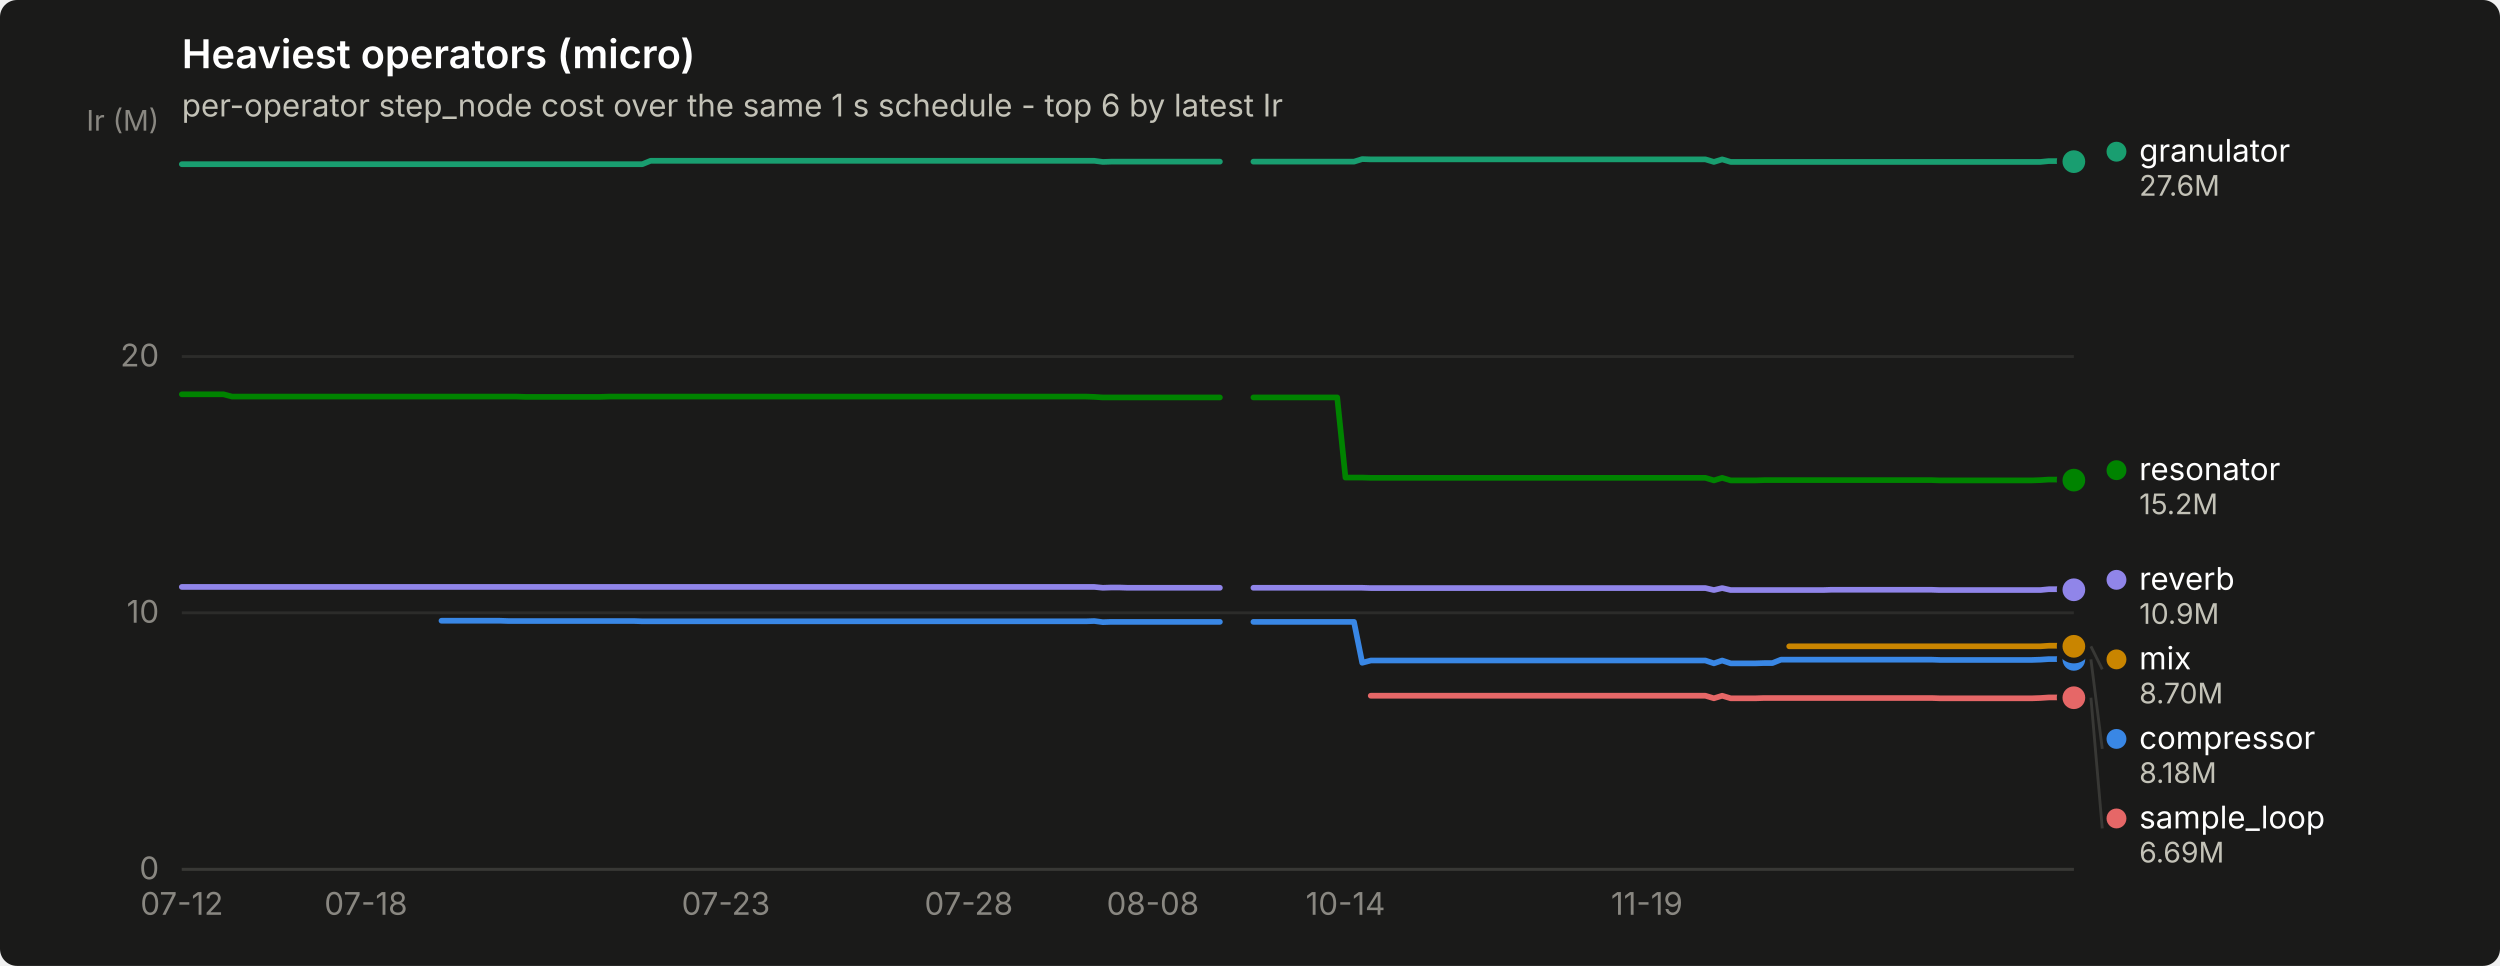
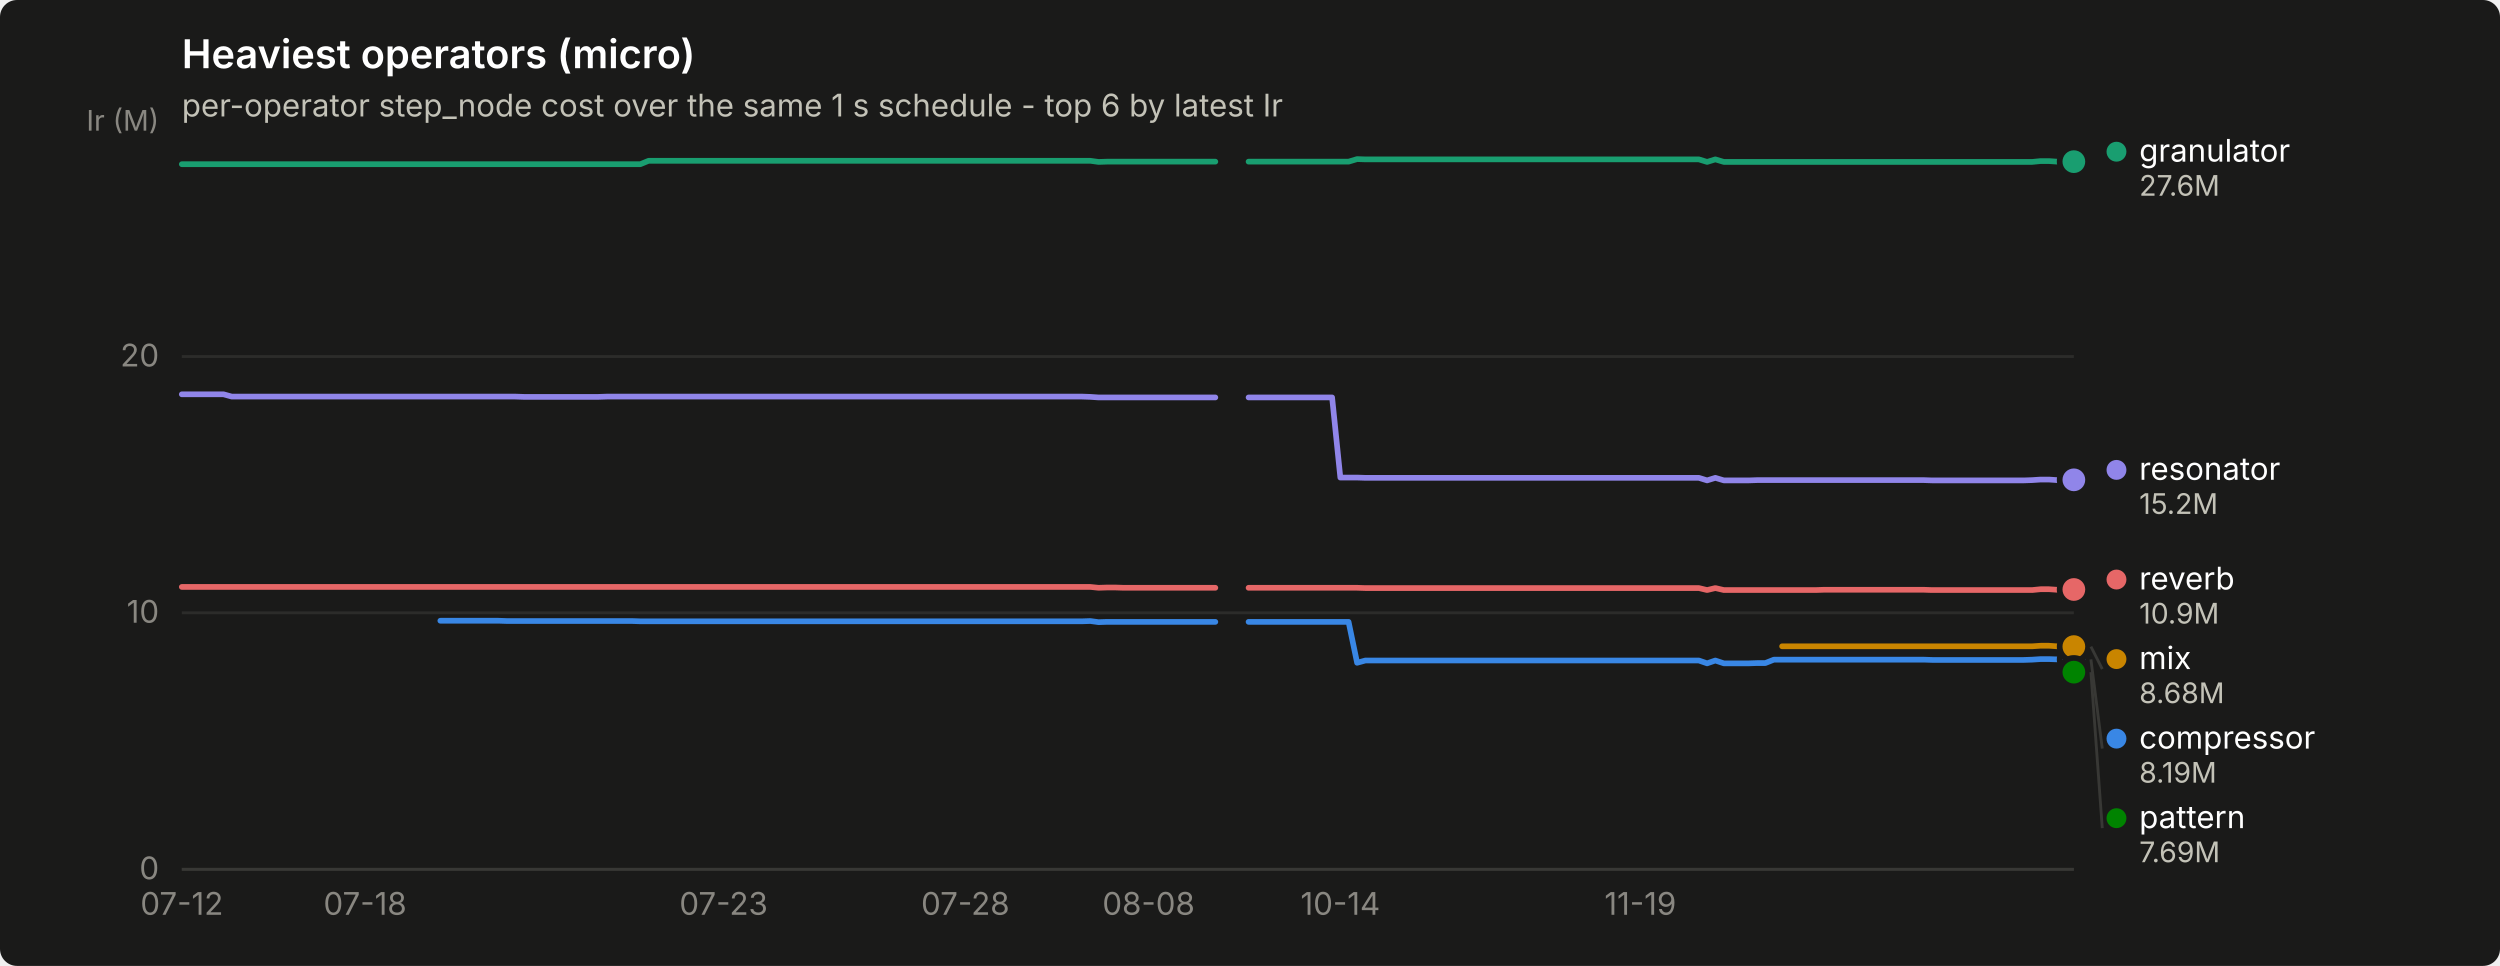
<svg xmlns="http://www.w3.org/2000/svg" width="880" height="340" viewBox="0 0 880 340" role="img" aria-label="Heaviest operators (micro)">
  <rect width="880" height="340" rx="6" fill="#1a1a19" />
  <text x="64" y="24" font-family="system-ui, -apple-system, &quot;Segoe UI&quot;, sans-serif" font-size="14" font-weight="600" fill="#ffffff">Heaviest operators (micro)</text>
  <text x="64" y="41" font-family="system-ui, -apple-system, &quot;Segoe UI&quot;, sans-serif" font-size="11" fill="#c3c2b7">per-operator step_node cost over the same 1 s schedule - top 6 by latest Ir</text>
  <line x1="64" y1="306.0" x2="730" y2="306.0" stroke="#2c2c2a" stroke-width="1" />
  <text x="56" y="309.5" text-anchor="end" font-family="system-ui, -apple-system, &quot;Segoe UI&quot;, sans-serif" font-size="11" style="font-variant-numeric: tabular-nums" fill="#898781">0</text>
  <line x1="64" y1="215.7" x2="730" y2="215.7" stroke="#2c2c2a" stroke-width="1" />
  <text x="56" y="219.2" text-anchor="end" font-family="system-ui, -apple-system, &quot;Segoe UI&quot;, sans-serif" font-size="11" style="font-variant-numeric: tabular-nums" fill="#898781">10</text>
  <line x1="64" y1="125.5" x2="730" y2="125.5" stroke="#2c2c2a" stroke-width="1" />
  <text x="56" y="129.0" text-anchor="end" font-family="system-ui, -apple-system, &quot;Segoe UI&quot;, sans-serif" font-size="11" style="font-variant-numeric: tabular-nums" fill="#898781">20</text>
  <text x="56" y="46" text-anchor="end" font-family="system-ui, -apple-system, &quot;Segoe UI&quot;, sans-serif" font-size="10" fill="#898781">Ir (M)</text>
  <line x1="64" y1="306" x2="730" y2="306" stroke="#383835" stroke-width="1" />
  <text x="64.0" y="322" text-anchor="middle" font-family="system-ui, -apple-system, &quot;Segoe UI&quot;, sans-serif" font-size="11" style="font-variant-numeric: tabular-nums" fill="#898781">07-12</text>
-   <text x="128.8" y="322" text-anchor="middle" font-family="system-ui, -apple-system, &quot;Segoe UI&quot;, sans-serif" font-size="11" style="font-variant-numeric: tabular-nums" fill="#898781">07-18</text>
-   <text x="255.5" y="322" text-anchor="middle" font-family="system-ui, -apple-system, &quot;Segoe UI&quot;, sans-serif" font-size="11" style="font-variant-numeric: tabular-nums" fill="#898781">07-23</text>
-   <text x="341.0" y="322" text-anchor="middle" font-family="system-ui, -apple-system, &quot;Segoe UI&quot;, sans-serif" font-size="11" style="font-variant-numeric: tabular-nums" fill="#898781">07-28</text>
-   <text x="405.8" y="322" text-anchor="middle" font-family="system-ui, -apple-system, &quot;Segoe UI&quot;, sans-serif" font-size="11" style="font-variant-numeric: tabular-nums" fill="#898781">08-08</text>
-   <text x="473.6" y="322" text-anchor="middle" font-family="system-ui, -apple-system, &quot;Segoe UI&quot;, sans-serif" font-size="11" style="font-variant-numeric: tabular-nums" fill="#898781">10-14</text>
-   <text x="579.7" y="322" text-anchor="middle" font-family="system-ui, -apple-system, &quot;Segoe UI&quot;, sans-serif" font-size="11" style="font-variant-numeric: tabular-nums" fill="#898781">11-19</text>
-   <path d="M155.4,218.5 L158.3,218.5 L161.2,218.5 L164.2,218.5 L167.1,218.5 L170.1,218.5 L173.0,218.5 L176.0,218.5 L178.9,218.6 L181.9,218.6 L184.8,218.6 L187.8,218.6 L190.7,218.6 L193.7,218.6 L196.6,218.6 L199.6,218.6 L202.5,218.6 L205.5,218.6 L208.4,218.6 L211.3,218.6 L214.3,218.6 L217.2,218.6 L220.2,218.6 L223.1,218.6 L226.1,218.7 L229.0,218.7 L232.0,218.7 L234.9,218.7 L237.9,218.7 L240.8,218.7 L243.8,218.7 L246.7,218.7 L249.7,218.7 L252.6,218.7 L255.5,218.7 L258.5,218.7 L261.4,218.7 L264.4,218.7 L267.3,218.7 L270.3,218.7 L273.2,218.7 L276.2,218.7 L279.1,218.7 L282.1,218.7 L285.0,218.7 L288.0,218.7 L290.9,218.7 L293.9,218.7 L296.8,218.7 L299.8,218.7 L302.7,218.7 L305.6,218.7 L308.6,218.7 L311.5,218.7 L314.5,218.7 L317.4,218.7 L320.4,218.7 L323.3,218.7 L326.3,218.7 L329.2,218.7 L332.2,218.7 L335.1,218.7 L338.1,218.7 L341.0,218.7 L344.0,218.7 L346.9,218.7 L349.8,218.7 L352.8,218.7 L355.7,218.7 L358.7,218.7 L361.6,218.7 L364.6,218.7 L367.5,218.7 L370.5,218.7 L373.4,218.7 L376.4,218.7 L379.3,218.7 L382.3,218.7 L385.2,218.6 L388.2,219.0 L391.1,218.9 L394.1,218.9 L397.0,218.9 L399.9,218.9 L402.9,218.9 L405.8,218.9 L408.8,218.9 L411.7,218.9 L414.7,218.9 L417.6,218.9 L420.6,218.9 L423.5,218.9 L426.5,218.9 L429.4,218.9" fill="none" stroke="#3987e5" stroke-width="2" stroke-linejoin="round" stroke-linecap="round" />
-   <path d="M441.2,218.9 L444.2,218.9 L447.1,218.9 L450.0,218.9 L453.0,218.9 L455.9,218.9 L458.9,218.9 L461.8,218.9 L464.8,218.9 L467.7,218.9 L470.7,218.9 L473.6,218.9 L476.6,218.9 L479.5,233.3 L482.5,232.5 L485.4,232.5 L488.4,232.5 L491.3,232.5 L494.2,232.5 L497.2,232.5 L500.1,232.5 L503.1,232.5 L506.0,232.5 L509.0,232.5 L511.9,232.5 L514.9,232.5 L517.8,232.5 L520.8,232.5 L523.7,232.5 L526.7,232.5 L529.6,232.5 L532.6,232.5 L535.5,232.5 L538.5,232.5 L541.4,232.5 L544.3,232.5 L547.3,232.5 L550.2,232.5 L553.2,232.5 L556.1,232.5 L559.1,232.5 L562.0,232.5 L565.0,232.5 L567.9,232.5 L570.9,232.5 L573.8,232.5 L576.8,232.5 L579.7,232.5 L582.7,232.5 L585.6,232.5 L588.5,232.5 L591.5,232.5 L594.4,232.5 L597.4,232.5 L600.3,232.5 L603.3,233.5 L606.2,232.5 L609.2,233.5 L612.1,233.5 L615.1,233.5 L618.0,233.5 L621.0,233.4 L623.9,233.4 L626.9,232.2 L629.8,232.2 L632.8,232.2 L635.7,232.2 L638.6,232.2 L641.6,232.2 L644.5,232.2 L647.5,232.2 L650.4,232.2 L653.4,232.2 L656.3,232.2 L659.3,232.2 L662.2,232.2 L665.2,232.2 L668.1,232.2 L671.1,232.2 L674.0,232.2 L677.0,232.2 L679.9,232.2 L682.8,232.3 L685.8,232.3 L688.7,232.3 L691.7,232.3 L694.6,232.3 L697.6,232.3 L700.5,232.3 L703.5,232.3 L706.4,232.3 L709.4,232.3 L712.3,232.3 L715.3,232.3 L718.2,232.2 L721.2,232.0 L724.1,232.0 L727.1,232.1 L730.0,232.1" fill="none" stroke="#3987e5" stroke-width="2" stroke-linejoin="round" stroke-linecap="round" />
+   <text x="128.5" y="322" text-anchor="middle" font-family="system-ui, -apple-system, &quot;Segoe UI&quot;, sans-serif" font-size="11" style="font-variant-numeric: tabular-nums" fill="#898781">07-18</text>
+   <text x="254.7" y="322" text-anchor="middle" font-family="system-ui, -apple-system, &quot;Segoe UI&quot;, sans-serif" font-size="11" style="font-variant-numeric: tabular-nums" fill="#898781">07-23</text>
+   <text x="339.8" y="322" text-anchor="middle" font-family="system-ui, -apple-system, &quot;Segoe UI&quot;, sans-serif" font-size="11" style="font-variant-numeric: tabular-nums" fill="#898781">07-28</text>
+   <text x="404.3" y="322" text-anchor="middle" font-family="system-ui, -apple-system, &quot;Segoe UI&quot;, sans-serif" font-size="11" style="font-variant-numeric: tabular-nums" fill="#898781">08-08</text>
+   <text x="471.8" y="322" text-anchor="middle" font-family="system-ui, -apple-system, &quot;Segoe UI&quot;, sans-serif" font-size="11" style="font-variant-numeric: tabular-nums" fill="#898781">10-14</text>
+   <text x="577.4" y="322" text-anchor="middle" font-family="system-ui, -apple-system, &quot;Segoe UI&quot;, sans-serif" font-size="11" style="font-variant-numeric: tabular-nums" fill="#898781">11-19</text>
+   <path d="M155.0,218.5 L157.9,218.5 L160.8,218.5 L163.8,218.5 L166.7,218.5 L169.6,218.5 L172.6,218.5 L175.5,218.5 L178.4,218.6 L181.4,218.6 L184.3,218.6 L187.2,218.6 L190.2,218.6 L193.1,218.6 L196.0,218.6 L199.0,218.6 L201.9,218.6 L204.8,218.6 L207.8,218.6 L210.7,218.6 L213.6,218.6 L216.6,218.6 L219.5,218.6 L222.4,218.6 L225.4,218.7 L228.3,218.7 L231.2,218.7 L234.2,218.7 L237.1,218.7 L240.0,218.7 L243.0,218.7 L245.9,218.7 L248.8,218.7 L251.8,218.7 L254.7,218.7 L257.6,218.7 L260.6,218.7 L263.5,218.7 L266.4,218.7 L269.4,218.7 L272.3,218.7 L275.2,218.7 L278.2,218.7 L281.1,218.7 L284.0,218.7 L287.0,218.7 L289.9,218.7 L292.8,218.7 L295.8,218.7 L298.7,218.7 L301.6,218.7 L304.6,218.7 L307.5,218.7 L310.4,218.7 L313.4,218.7 L316.3,218.7 L319.3,218.7 L322.2,218.7 L325.1,218.7 L328.1,218.7 L331.0,218.7 L333.9,218.7 L336.9,218.7 L339.8,218.7 L342.7,218.7 L345.7,218.7 L348.6,218.7 L351.5,218.7 L354.5,218.7 L357.4,218.7 L360.3,218.7 L363.3,218.7 L366.2,218.7 L369.1,218.7 L372.1,218.7 L375.0,218.7 L377.9,218.7 L380.9,218.7 L383.8,218.6 L386.7,219.0 L389.7,218.9 L392.6,218.9 L395.5,218.9 L398.5,218.9 L401.4,218.9 L404.3,218.9 L407.3,218.9 L410.2,218.9 L413.1,218.9 L416.1,218.9 L419.0,218.9 L421.9,218.9 L424.9,218.9 L427.8,218.9" fill="none" stroke="#3987e5" stroke-width="2" stroke-linejoin="round" stroke-linecap="round" />
+   <path d="M439.5,218.9 L442.5,218.9 L445.4,218.9 L448.3,218.9 L451.3,218.9 L454.2,218.9 L457.1,218.9 L460.1,218.9 L463.0,218.9 L465.9,218.9 L468.9,218.9 L471.8,218.9 L474.7,218.9 L477.7,233.3 L480.6,232.5 L483.6,232.5 L486.5,232.5 L489.4,232.5 L492.4,232.5 L495.3,232.5 L498.2,232.5 L501.2,232.5 L504.1,232.5 L507.0,232.5 L510.0,232.5 L512.9,232.5 L515.8,232.5 L518.8,232.5 L521.7,232.5 L524.6,232.5 L527.6,232.5 L530.5,232.5 L533.4,232.5 L536.4,232.5 L539.3,232.5 L542.2,232.5 L545.2,232.5 L548.1,232.5 L551.0,232.5 L554.0,232.5 L556.9,232.5 L559.8,232.5 L562.8,232.5 L565.7,232.5 L568.6,232.5 L571.6,232.5 L574.5,232.5 L577.4,232.5 L580.4,232.5 L583.3,232.5 L586.2,232.5 L589.2,232.5 L592.1,232.5 L595.0,232.5 L598.0,232.5 L600.9,233.5 L603.8,232.5 L606.8,233.5 L609.7,233.5 L612.6,233.5 L615.6,233.5 L618.5,233.4 L621.4,233.4 L624.4,232.2 L627.3,232.2 L630.2,232.2 L633.2,232.2 L636.1,232.2 L639.0,232.2 L642.0,232.2 L644.9,232.2 L647.9,232.2 L650.8,232.2 L653.7,232.2 L656.7,232.2 L659.6,232.2 L662.5,232.2 L665.5,232.2 L668.4,232.2 L671.3,232.2 L674.3,232.2 L677.2,232.2 L680.1,232.3 L683.1,232.3 L686.0,232.3 L688.9,232.3 L691.9,232.3 L694.8,232.3 L697.7,232.3 L700.7,232.3 L703.6,232.3 L706.5,232.3 L709.5,232.3 L712.4,232.3 L715.3,232.2 L718.3,232.0 L721.2,232.0 L724.1,232.1 L727.1,232.1 L730.0,232.1" fill="none" stroke="#3987e5" stroke-width="2" stroke-linejoin="round" stroke-linecap="round" />
  <circle cx="730.0" cy="232.1" r="6" fill="#1a1a19" />
  <circle cx="730.0" cy="232.1" r="4" fill="#3987e5" />
-   <path d="M64.0,57.8 L66.9,57.8 L69.9,57.8 L72.8,57.8 L75.8,57.8 L78.7,57.8 L81.7,57.8 L84.6,57.8 L87.6,57.8 L90.5,57.8 L93.5,57.8 L96.4,57.8 L99.4,57.8 L102.3,57.8 L105.3,57.8 L108.2,57.8 L111.2,57.8 L114.1,57.8 L117.0,57.8 L120.0,57.8 L122.9,57.8 L125.9,57.8 L128.8,57.8 L131.8,57.8 L134.7,57.8 L137.7,57.8 L140.6,57.8 L143.6,57.8 L146.5,57.8 L149.5,57.8 L152.4,57.8 L155.4,57.8 L158.3,57.8 L161.2,57.8 L164.2,57.8 L167.1,57.8 L170.1,57.8 L173.0,57.8 L176.0,57.8 L178.9,57.8 L181.9,57.8 L184.8,57.8 L187.8,57.8 L190.7,57.8 L193.7,57.8 L196.6,57.8 L199.6,57.8 L202.5,57.8 L205.5,57.8 L208.4,57.8 L211.3,57.8 L214.3,57.8 L217.2,57.8 L220.2,57.8 L223.1,57.8 L226.1,57.8 L229.0,56.6 L232.0,56.6 L234.9,56.6 L237.9,56.6 L240.8,56.6 L243.8,56.6 L246.7,56.6 L249.7,56.6 L252.6,56.6 L255.5,56.6 L258.5,56.6 L261.4,56.6 L264.4,56.6 L267.3,56.6 L270.3,56.6 L273.2,56.6 L276.2,56.6 L279.1,56.6 L282.1,56.6 L285.0,56.6 L288.0,56.6 L290.9,56.6 L293.9,56.6 L296.8,56.6 L299.8,56.6 L302.7,56.6 L305.6,56.6 L308.6,56.6 L311.5,56.6 L314.5,56.6 L317.4,56.6 L320.4,56.6 L323.3,56.6 L326.3,56.6 L329.2,56.6 L332.2,56.6 L335.1,56.6 L338.1,56.6 L341.0,56.6 L344.0,56.6 L346.9,56.6 L349.8,56.6 L352.8,56.6 L355.7,56.6 L358.7,56.6 L361.6,56.6 L364.6,56.6 L367.5,56.6 L370.5,56.6 L373.4,56.6 L376.4,56.6 L379.3,56.6 L382.3,56.6 L385.2,56.6 L388.2,57.0 L391.1,56.9 L394.1,56.9 L397.0,56.9 L399.9,56.9 L402.9,56.9 L405.8,56.9 L408.8,56.9 L411.7,56.9 L414.7,56.9 L417.6,56.9 L420.6,56.9 L423.5,56.9 L426.5,56.9 L429.4,56.9" fill="none" stroke="#199e70" stroke-width="2" stroke-linejoin="round" stroke-linecap="round" />
-   <path d="M441.2,56.9 L444.2,56.9 L447.1,56.9 L450.0,56.9 L453.0,56.9 L455.9,56.9 L458.9,56.9 L461.8,56.9 L464.8,56.9 L467.7,56.9 L470.7,56.9 L473.6,56.9 L476.6,56.9 L479.5,56.0 L482.5,56.1 L485.4,56.1 L488.4,56.1 L491.3,56.1 L494.2,56.1 L497.2,56.1 L500.1,56.1 L503.1,56.1 L506.0,56.1 L509.0,56.1 L511.9,56.1 L514.9,56.1 L517.8,56.1 L520.8,56.1 L523.7,56.1 L526.7,56.1 L529.6,56.1 L532.6,56.1 L535.5,56.1 L538.5,56.1 L541.4,56.1 L544.3,56.1 L547.3,56.1 L550.2,56.1 L553.2,56.1 L556.1,56.1 L559.1,56.1 L562.0,56.1 L565.0,56.1 L567.9,56.1 L570.9,56.1 L573.8,56.1 L576.8,56.1 L579.7,56.1 L582.7,56.1 L585.6,56.1 L588.5,56.1 L591.5,56.1 L594.4,56.1 L597.4,56.1 L600.3,56.1 L603.3,57.0 L606.2,56.1 L609.2,57.0 L612.1,57.0 L615.1,57.0 L618.0,57.0 L621.0,57.0 L623.9,57.0 L626.9,57.0 L629.8,57.0 L632.8,57.0 L635.7,57.0 L638.6,57.0 L641.6,57.0 L644.5,57.0 L647.5,57.0 L650.4,57.0 L653.4,57.0 L656.3,57.0 L659.3,57.0 L662.2,57.0 L665.2,57.0 L668.1,57.0 L671.1,57.0 L674.0,57.0 L677.0,57.0 L679.9,57.0 L682.8,57.0 L685.8,57.0 L688.7,57.0 L691.7,57.0 L694.6,57.0 L697.6,57.0 L700.5,57.0 L703.5,57.0 L706.4,57.0 L709.4,57.0 L712.3,57.0 L715.3,57.0 L718.2,57.0 L721.2,56.7 L724.1,56.7 L727.1,56.9 L730.0,56.9" fill="none" stroke="#199e70" stroke-width="2" stroke-linejoin="round" stroke-linecap="round" />
+   <path d="M64.0,57.8 L66.9,57.8 L69.9,57.8 L72.8,57.8 L75.7,57.8 L78.7,57.8 L81.6,57.8 L84.5,57.8 L87.5,57.8 L90.4,57.8 L93.3,57.8 L96.3,57.8 L99.2,57.8 L102.1,57.8 L105.1,57.8 L108.0,57.8 L110.9,57.8 L113.9,57.8 L116.8,57.8 L119.7,57.8 L122.7,57.8 L125.6,57.8 L128.5,57.8 L131.5,57.8 L134.4,57.8 L137.3,57.8 L140.3,57.8 L143.2,57.8 L146.1,57.8 L149.1,57.8 L152.0,57.8 L155.0,57.8 L157.9,57.8 L160.8,57.8 L163.8,57.8 L166.7,57.8 L169.6,57.8 L172.6,57.8 L175.5,57.8 L178.4,57.8 L181.4,57.8 L184.3,57.8 L187.2,57.8 L190.2,57.8 L193.1,57.8 L196.0,57.8 L199.0,57.8 L201.9,57.8 L204.8,57.8 L207.8,57.8 L210.7,57.8 L213.6,57.8 L216.6,57.8 L219.5,57.8 L222.4,57.8 L225.4,57.8 L228.3,56.6 L231.2,56.6 L234.2,56.6 L237.1,56.6 L240.0,56.6 L243.0,56.6 L245.9,56.6 L248.8,56.6 L251.8,56.6 L254.7,56.6 L257.6,56.6 L260.6,56.6 L263.5,56.6 L266.4,56.6 L269.4,56.6 L272.3,56.6 L275.2,56.6 L278.2,56.6 L281.1,56.6 L284.0,56.6 L287.0,56.6 L289.9,56.6 L292.8,56.6 L295.8,56.6 L298.7,56.6 L301.6,56.6 L304.6,56.6 L307.5,56.6 L310.4,56.6 L313.4,56.6 L316.3,56.6 L319.3,56.6 L322.2,56.6 L325.1,56.6 L328.1,56.6 L331.0,56.6 L333.9,56.6 L336.9,56.6 L339.8,56.6 L342.7,56.6 L345.7,56.6 L348.6,56.6 L351.5,56.6 L354.5,56.6 L357.4,56.6 L360.3,56.6 L363.3,56.6 L366.2,56.6 L369.1,56.6 L372.1,56.6 L375.0,56.6 L377.9,56.6 L380.9,56.6 L383.8,56.6 L386.7,57.0 L389.7,56.9 L392.6,56.9 L395.5,56.9 L398.5,56.9 L401.4,56.9 L404.3,56.9 L407.3,56.9 L410.2,56.9 L413.1,56.9 L416.1,56.9 L419.0,56.9 L421.9,56.9 L424.9,56.9 L427.8,56.9" fill="none" stroke="#199e70" stroke-width="2" stroke-linejoin="round" stroke-linecap="round" />
+   <path d="M439.5,56.9 L442.5,56.9 L445.4,56.9 L448.3,56.9 L451.3,56.9 L454.2,56.9 L457.1,56.9 L460.1,56.9 L463.0,56.9 L465.9,56.9 L468.9,56.9 L471.8,56.9 L474.7,56.9 L477.7,56.0 L480.6,56.1 L483.6,56.1 L486.5,56.1 L489.4,56.1 L492.4,56.1 L495.3,56.1 L498.2,56.1 L501.2,56.1 L504.1,56.1 L507.0,56.1 L510.0,56.1 L512.9,56.1 L515.8,56.1 L518.8,56.1 L521.7,56.1 L524.6,56.1 L527.6,56.1 L530.5,56.1 L533.4,56.1 L536.4,56.1 L539.3,56.1 L542.2,56.1 L545.2,56.1 L548.1,56.1 L551.0,56.1 L554.0,56.1 L556.9,56.1 L559.8,56.1 L562.8,56.1 L565.7,56.1 L568.6,56.1 L571.6,56.1 L574.5,56.1 L577.4,56.1 L580.4,56.1 L583.3,56.1 L586.2,56.1 L589.2,56.1 L592.1,56.1 L595.0,56.1 L598.0,56.1 L600.9,57.0 L603.8,56.1 L606.8,57.0 L609.7,57.0 L612.6,57.0 L615.6,57.0 L618.5,57.0 L621.4,57.0 L624.4,57.0 L627.3,57.0 L630.2,57.0 L633.2,57.0 L636.1,57.0 L639.0,57.0 L642.0,57.0 L644.9,57.0 L647.9,57.0 L650.8,57.0 L653.7,57.0 L656.7,57.0 L659.6,57.0 L662.5,57.0 L665.5,57.0 L668.4,57.0 L671.3,57.0 L674.3,57.0 L677.2,57.0 L680.1,57.0 L683.1,57.0 L686.0,57.0 L688.9,57.0 L691.9,57.0 L694.8,57.0 L697.7,57.0 L700.7,57.0 L703.6,57.0 L706.5,57.0 L709.5,57.0 L712.4,57.0 L715.3,57.0 L718.3,56.7 L721.2,56.7 L724.1,56.9 L727.1,56.9 L730.0,56.9" fill="none" stroke="#199e70" stroke-width="2" stroke-linejoin="round" stroke-linecap="round" />
  <circle cx="730.0" cy="56.9" r="6" fill="#1a1a19" />
  <circle cx="730.0" cy="56.9" r="4" fill="#199e70" />
-   <path d="M629.8,227.5 L632.8,227.5 L635.7,227.5 L638.6,227.5 L641.6,227.5 L644.5,227.5 L647.5,227.5 L650.4,227.5 L653.4,227.5 L656.3,227.5 L659.3,227.5 L662.2,227.5 L665.2,227.5 L668.1,227.5 L671.1,227.5 L674.0,227.5 L677.0,227.5 L679.9,227.5 L682.8,227.5 L685.8,227.5 L688.7,227.5 L691.7,227.5 L694.6,227.5 L697.6,227.5 L700.5,227.5 L703.5,227.5 L706.4,227.5 L709.4,227.5 L712.3,227.5 L715.3,227.5 L718.2,227.5 L721.2,227.3 L724.1,227.3 L727.1,227.5 L730.0,227.5" fill="none" stroke="#c98500" stroke-width="2" stroke-linejoin="round" stroke-linecap="round" />
-   <circle cx="730.0" cy="227.5" r="6" fill="#1a1a19" />
-   <circle cx="730.0" cy="227.5" r="4" fill="#c98500" />
-   <path d="M64.0,138.8 L66.9,138.8 L69.9,138.8 L72.8,138.8 L75.8,138.8 L78.7,138.8 L81.7,139.6 L84.6,139.6 L87.6,139.6 L90.5,139.6 L93.5,139.6 L96.4,139.6 L99.4,139.6 L102.3,139.6 L105.3,139.6 L108.2,139.6 L111.2,139.6 L114.1,139.6 L117.0,139.6 L120.0,139.6 L122.9,139.6 L125.9,139.6 L128.8,139.6 L131.8,139.6 L134.7,139.6 L137.7,139.6 L140.6,139.6 L143.6,139.6 L146.5,139.6 L149.5,139.6 L152.4,139.6 L155.4,139.6 L158.3,139.6 L161.2,139.6 L164.2,139.6 L167.1,139.6 L170.1,139.6 L173.0,139.6 L176.0,139.6 L178.9,139.6 L181.9,139.6 L184.8,139.7 L187.8,139.7 L190.7,139.7 L193.7,139.7 L196.6,139.7 L199.6,139.7 L202.5,139.7 L205.5,139.7 L208.4,139.7 L211.3,139.7 L214.3,139.6 L217.2,139.6 L220.2,139.6 L223.1,139.6 L226.1,139.6 L229.0,139.6 L232.0,139.6 L234.9,139.6 L237.9,139.6 L240.8,139.6 L243.8,139.6 L246.7,139.6 L249.7,139.6 L252.6,139.6 L255.5,139.6 L258.5,139.6 L261.4,139.6 L264.4,139.6 L267.3,139.6 L270.3,139.6 L273.2,139.6 L276.2,139.6 L279.1,139.6 L282.1,139.6 L285.0,139.6 L288.0,139.6 L290.9,139.6 L293.9,139.6 L296.8,139.6 L299.8,139.6 L302.7,139.6 L305.6,139.6 L308.6,139.6 L311.5,139.6 L314.5,139.6 L317.4,139.6 L320.4,139.6 L323.3,139.6 L326.3,139.6 L329.2,139.6 L332.2,139.6 L335.1,139.6 L338.1,139.6 L341.0,139.6 L344.0,139.6 L346.9,139.6 L349.8,139.6 L352.8,139.6 L355.7,139.6 L358.7,139.6 L361.6,139.6 L364.6,139.6 L367.5,139.6 L370.5,139.6 L373.4,139.6 L376.4,139.6 L379.3,139.6 L382.3,139.6 L385.2,139.7 L388.2,139.9 L391.1,139.9 L394.1,139.9 L397.0,139.9 L399.9,139.9 L402.9,139.9 L405.8,139.9 L408.8,139.9 L411.7,139.9 L414.7,139.9 L417.6,139.9 L420.6,139.9 L423.5,139.9 L426.5,139.9 L429.4,139.9" fill="none" stroke="#008300" stroke-width="2" stroke-linejoin="round" stroke-linecap="round" />
-   <path d="M441.2,139.9 L444.2,139.9 L447.1,139.9 L450.0,139.9 L453.0,139.9 L455.9,139.9 L458.9,139.9 L461.8,139.9 L464.8,139.9 L467.7,139.9 L470.7,139.9 L473.6,168.1 L476.6,168.1 L479.5,168.1 L482.5,168.2 L485.4,168.2 L488.4,168.2 L491.3,168.2 L494.2,168.2 L497.2,168.2 L500.1,168.2 L503.1,168.2 L506.0,168.2 L509.0,168.2 L511.9,168.2 L514.9,168.2 L517.8,168.2 L520.8,168.2 L523.7,168.2 L526.7,168.2 L529.6,168.2 L532.6,168.2 L535.5,168.2 L538.5,168.2 L541.4,168.2 L544.3,168.2 L547.3,168.2 L550.2,168.2 L553.2,168.2 L556.1,168.2 L559.1,168.2 L562.0,168.2 L565.0,168.2 L567.9,168.2 L570.9,168.2 L573.8,168.2 L576.8,168.2 L579.7,168.2 L582.7,168.2 L585.6,168.2 L588.5,168.2 L591.5,168.2 L594.4,168.2 L597.4,168.2 L600.3,168.2 L603.3,169.1 L606.2,168.2 L609.2,169.1 L612.1,169.1 L615.1,169.1 L618.0,169.1 L621.0,169.0 L623.9,169.0 L626.9,169.0 L629.8,169.0 L632.8,169.0 L635.7,169.0 L638.6,169.0 L641.6,169.0 L644.5,169.0 L647.5,169.0 L650.4,169.0 L653.4,169.0 L656.3,169.0 L659.3,169.0 L662.2,169.0 L665.2,169.0 L668.1,169.0 L671.1,169.0 L674.0,169.0 L677.0,169.0 L679.9,169.0 L682.8,169.1 L685.8,169.1 L688.7,169.1 L691.7,169.1 L694.6,169.1 L697.6,169.1 L700.5,169.1 L703.5,169.1 L706.4,169.1 L709.4,169.1 L712.3,169.1 L715.3,169.1 L718.2,169.0 L721.2,168.8 L724.1,168.8 L727.1,169.0 L730.0,169.0" fill="none" stroke="#008300" stroke-width="2" stroke-linejoin="round" stroke-linecap="round" />
-   <circle cx="730.0" cy="169.0" r="6" fill="#1a1a19" />
-   <circle cx="730.0" cy="169.0" r="4" fill="#008300" />
-   <path d="M64.0,206.6 L66.9,206.6 L69.9,206.6 L72.8,206.6 L75.8,206.6 L78.7,206.6 L81.7,206.6 L84.6,206.6 L87.6,206.6 L90.5,206.6 L93.5,206.6 L96.4,206.6 L99.4,206.6 L102.3,206.6 L105.3,206.6 L108.2,206.6 L111.2,206.6 L114.1,206.6 L117.0,206.6 L120.0,206.6 L122.9,206.6 L125.9,206.6 L128.8,206.6 L131.8,206.6 L134.7,206.6 L137.7,206.6 L140.6,206.6 L143.6,206.6 L146.5,206.6 L149.5,206.6 L152.4,206.6 L155.4,206.6 L158.3,206.6 L161.2,206.6 L164.2,206.6 L167.1,206.6 L170.1,206.6 L173.0,206.6 L176.0,206.6 L178.9,206.6 L181.9,206.6 L184.8,206.6 L187.8,206.6 L190.7,206.6 L193.7,206.6 L196.6,206.6 L199.6,206.6 L202.5,206.6 L205.5,206.6 L208.4,206.6 L211.3,206.6 L214.3,206.6 L217.2,206.6 L220.2,206.6 L223.1,206.6 L226.1,206.6 L229.0,206.6 L232.0,206.6 L234.9,206.6 L237.9,206.6 L240.8,206.6 L243.8,206.6 L246.7,206.6 L249.7,206.6 L252.6,206.6 L255.5,206.6 L258.5,206.6 L261.4,206.6 L264.4,206.6 L267.3,206.6 L270.3,206.6 L273.2,206.6 L276.2,206.6 L279.1,206.6 L282.1,206.6 L285.0,206.6 L288.0,206.6 L290.9,206.6 L293.9,206.6 L296.8,206.6 L299.8,206.6 L302.7,206.6 L305.6,206.6 L308.6,206.6 L311.5,206.6 L314.5,206.6 L317.4,206.6 L320.4,206.6 L323.3,206.6 L326.3,206.6 L329.2,206.6 L332.2,206.6 L335.1,206.6 L338.1,206.6 L341.0,206.6 L344.0,206.6 L346.9,206.6 L349.8,206.6 L352.8,206.6 L355.7,206.6 L358.7,206.6 L361.6,206.6 L364.6,206.6 L367.5,206.6 L370.5,206.6 L373.4,206.6 L376.4,206.6 L379.3,206.6 L382.3,206.6 L385.2,206.6 L388.2,206.9 L391.1,206.8 L394.1,206.8 L397.0,206.9 L399.9,206.9 L402.9,206.9 L405.8,206.9 L408.8,206.9 L411.7,206.9 L414.7,206.9 L417.6,206.9 L420.6,206.9 L423.5,206.9 L426.5,206.9 L429.4,206.9" fill="none" stroke="#9085e9" stroke-width="2" stroke-linejoin="round" stroke-linecap="round" />
-   <path d="M441.2,206.9 L444.2,206.9 L447.1,206.9 L450.0,206.9 L453.0,206.9 L455.9,206.9 L458.9,206.9 L461.8,206.9 L464.8,206.9 L467.7,206.9 L470.7,206.9 L473.6,206.9 L476.6,206.9 L479.5,206.9 L482.5,207.0 L485.4,207.0 L488.4,207.0 L491.3,207.0 L494.2,207.0 L497.2,207.0 L500.1,207.0 L503.1,207.0 L506.0,207.0 L509.0,207.0 L511.9,207.0 L514.9,207.0 L517.8,207.0 L520.8,207.0 L523.7,207.0 L526.7,207.0 L529.6,207.0 L532.6,207.0 L535.5,207.0 L538.5,207.0 L541.4,207.0 L544.3,207.0 L547.3,207.0 L550.2,207.0 L553.2,207.0 L556.1,207.0 L559.1,207.0 L562.0,207.0 L565.0,207.0 L567.9,207.0 L570.9,207.0 L573.8,207.0 L576.8,207.0 L579.7,207.0 L582.7,207.0 L585.6,207.0 L588.5,207.0 L591.5,207.0 L594.4,207.0 L597.4,207.0 L600.3,207.0 L603.3,207.7 L606.2,207.0 L609.2,207.7 L612.1,207.7 L615.1,207.7 L618.0,207.7 L621.0,207.7 L623.9,207.7 L626.9,207.7 L629.8,207.7 L632.8,207.7 L635.7,207.7 L638.6,207.7 L641.6,207.7 L644.5,207.6 L647.5,207.6 L650.4,207.6 L653.4,207.6 L656.3,207.6 L659.3,207.6 L662.2,207.6 L665.2,207.6 L668.1,207.6 L671.1,207.6 L674.0,207.6 L677.0,207.6 L679.9,207.6 L682.8,207.7 L685.8,207.7 L688.7,207.7 L691.7,207.7 L694.6,207.7 L697.6,207.7 L700.5,207.7 L703.5,207.7 L706.4,207.7 L709.4,207.7 L712.3,207.7 L715.3,207.7 L718.2,207.7 L721.2,207.4 L724.1,207.4 L727.1,207.6 L730.0,207.6" fill="none" stroke="#9085e9" stroke-width="2" stroke-linejoin="round" stroke-linecap="round" />
-   <circle cx="730.0" cy="207.6" r="6" fill="#1a1a19" />
-   <circle cx="730.0" cy="207.6" r="4" fill="#9085e9" />
-   <path d="M482.5,244.9 L485.4,244.9 L488.4,244.9 L491.3,244.9 L494.2,244.9 L497.2,244.9 L500.1,244.9 L503.1,244.9 L506.0,244.9 L509.0,244.9 L511.9,244.9 L514.9,244.9 L517.8,244.9 L520.8,244.9 L523.7,244.9 L526.7,244.9 L529.6,244.9 L532.6,244.9 L535.5,244.9 L538.5,244.9 L541.4,244.9 L544.3,244.9 L547.3,244.9 L550.2,244.9 L553.2,244.9 L556.1,244.9 L559.1,244.9 L562.0,244.9 L565.0,244.9 L567.9,244.9 L570.9,244.9 L573.8,244.9 L576.8,244.9 L579.7,244.9 L582.7,244.9 L585.6,244.9 L588.5,244.9 L591.5,244.9 L594.4,244.9 L597.4,244.9 L600.3,244.9 L603.3,245.8 L606.2,244.9 L609.2,245.8 L612.1,245.8 L615.1,245.8 L618.0,245.8 L621.0,245.7 L623.9,245.7 L626.9,245.7 L629.8,245.7 L632.8,245.7 L635.7,245.7 L638.6,245.7 L641.6,245.7 L644.5,245.7 L647.5,245.7 L650.4,245.7 L653.4,245.7 L656.3,245.7 L659.3,245.7 L662.2,245.7 L665.2,245.7 L668.1,245.7 L671.1,245.7 L674.0,245.7 L677.0,245.7 L679.9,245.7 L682.8,245.8 L685.8,245.8 L688.7,245.8 L691.7,245.8 L694.6,245.8 L697.6,245.8 L700.5,245.8 L703.5,245.8 L706.4,245.8 L709.4,245.8 L712.3,245.8 L715.3,245.8 L718.2,245.7 L721.2,245.5 L724.1,245.5 L727.1,245.6 L730.0,245.6" fill="none" stroke="#e66767" stroke-width="2" stroke-linejoin="round" stroke-linecap="round" />
-   <circle cx="730.0" cy="245.6" r="6" fill="#1a1a19" />
-   <circle cx="730.0" cy="245.6" r="4" fill="#e66767" />
+   <path d="M627.3,227.5 L630.2,227.5 L633.2,227.5 L636.1,227.5 L639.0,227.5 L642.0,227.5 L644.9,227.5 L647.9,227.5 L650.8,227.5 L653.7,227.5 L656.7,227.5 L659.6,227.5 L662.5,227.5 L665.5,227.5 L668.4,227.5 L671.3,227.5 L674.3,227.5 L677.2,227.5 L680.1,227.5 L683.1,227.5 L686.0,227.5 L688.9,227.5 L691.9,227.5 L694.8,227.5 L697.7,227.5 L700.7,227.5 L703.6,227.5 L706.5,227.5 L709.5,227.5 L712.4,227.5 L715.3,227.5 L718.3,227.3 L721.2,227.3 L724.1,227.5 L727.1,227.5 L730.0,227.6" fill="none" stroke="#c98500" stroke-width="2" stroke-linejoin="round" stroke-linecap="round" />
+   <circle cx="730.0" cy="227.6" r="6" fill="#1a1a19" />
+   <circle cx="730.0" cy="227.6" r="4" fill="#c98500" />
+   <circle cx="730.0" cy="236.6" r="2.5" fill="#008300" />
+   <circle cx="730.0" cy="236.6" r="6" fill="#1a1a19" />
+   <circle cx="730.0" cy="236.6" r="4" fill="#008300" />
+   <path d="M64.0,138.8 L66.9,138.8 L69.9,138.8 L72.8,138.8 L75.7,138.8 L78.7,138.8 L81.6,139.6 L84.5,139.6 L87.5,139.6 L90.4,139.6 L93.3,139.6 L96.3,139.6 L99.2,139.6 L102.1,139.6 L105.1,139.6 L108.0,139.6 L110.9,139.6 L113.9,139.6 L116.8,139.6 L119.7,139.6 L122.7,139.6 L125.6,139.6 L128.5,139.6 L131.5,139.6 L134.4,139.6 L137.3,139.6 L140.3,139.6 L143.2,139.6 L146.1,139.6 L149.1,139.6 L152.0,139.6 L155.0,139.6 L157.9,139.6 L160.8,139.6 L163.8,139.6 L166.7,139.6 L169.6,139.6 L172.6,139.6 L175.5,139.6 L178.4,139.6 L181.4,139.6 L184.3,139.7 L187.2,139.7 L190.2,139.7 L193.1,139.7 L196.0,139.7 L199.0,139.7 L201.9,139.7 L204.8,139.7 L207.8,139.7 L210.7,139.7 L213.6,139.6 L216.6,139.6 L219.5,139.6 L222.4,139.6 L225.4,139.6 L228.3,139.6 L231.2,139.6 L234.2,139.6 L237.1,139.6 L240.0,139.6 L243.0,139.6 L245.9,139.6 L248.8,139.6 L251.8,139.6 L254.7,139.6 L257.6,139.6 L260.6,139.6 L263.5,139.6 L266.4,139.6 L269.4,139.6 L272.3,139.6 L275.2,139.6 L278.2,139.6 L281.1,139.6 L284.0,139.6 L287.0,139.6 L289.9,139.6 L292.8,139.6 L295.8,139.6 L298.7,139.6 L301.6,139.6 L304.6,139.6 L307.5,139.6 L310.4,139.6 L313.4,139.6 L316.3,139.6 L319.3,139.6 L322.2,139.6 L325.1,139.6 L328.1,139.6 L331.0,139.6 L333.9,139.6 L336.9,139.6 L339.8,139.6 L342.7,139.6 L345.7,139.6 L348.6,139.6 L351.5,139.6 L354.5,139.6 L357.4,139.6 L360.3,139.6 L363.3,139.6 L366.2,139.6 L369.1,139.6 L372.1,139.6 L375.0,139.6 L377.9,139.6 L380.9,139.6 L383.8,139.7 L386.7,139.9 L389.7,139.9 L392.6,139.9 L395.5,139.9 L398.5,139.9 L401.4,139.9 L404.3,139.9 L407.3,139.9 L410.2,139.9 L413.1,139.9 L416.1,139.9 L419.0,139.9 L421.9,139.9 L424.9,139.9 L427.8,139.9" fill="none" stroke="#9085e9" stroke-width="2" stroke-linejoin="round" stroke-linecap="round" />
+   <path d="M439.5,139.9 L442.5,139.9 L445.4,139.9 L448.3,139.9 L451.3,139.9 L454.2,139.9 L457.1,139.9 L460.1,139.9 L463.0,139.9 L465.9,139.9 L468.9,139.9 L471.8,168.1 L474.7,168.1 L477.7,168.1 L480.6,168.2 L483.6,168.2 L486.5,168.2 L489.4,168.2 L492.4,168.2 L495.3,168.2 L498.2,168.2 L501.2,168.2 L504.1,168.2 L507.0,168.2 L510.0,168.2 L512.9,168.2 L515.8,168.2 L518.8,168.2 L521.7,168.2 L524.6,168.2 L527.6,168.2 L530.5,168.2 L533.4,168.2 L536.4,168.2 L539.3,168.2 L542.2,168.2 L545.2,168.2 L548.1,168.2 L551.0,168.2 L554.0,168.2 L556.9,168.2 L559.8,168.2 L562.8,168.2 L565.7,168.2 L568.6,168.2 L571.6,168.2 L574.5,168.2 L577.4,168.2 L580.4,168.2 L583.3,168.2 L586.2,168.2 L589.2,168.2 L592.1,168.2 L595.0,168.2 L598.0,168.2 L600.9,169.1 L603.8,168.2 L606.8,169.1 L609.7,169.1 L612.6,169.1 L615.6,169.1 L618.5,169.0 L621.4,169.0 L624.4,169.0 L627.3,169.0 L630.2,169.0 L633.2,169.0 L636.1,169.0 L639.0,169.0 L642.0,169.0 L644.9,169.0 L647.9,169.0 L650.8,169.0 L653.7,169.0 L656.7,169.0 L659.6,169.0 L662.5,169.0 L665.5,169.0 L668.4,169.0 L671.3,169.0 L674.3,169.0 L677.2,169.0 L680.1,169.1 L683.1,169.1 L686.0,169.1 L688.9,169.1 L691.9,169.1 L694.8,169.1 L697.7,169.1 L700.7,169.1 L703.6,169.1 L706.5,169.1 L709.5,169.1 L712.4,169.1 L715.3,169.0 L718.3,168.8 L721.2,168.8 L724.1,169.0 L727.1,169.0 L730.0,168.9" fill="none" stroke="#9085e9" stroke-width="2" stroke-linejoin="round" stroke-linecap="round" />
+   <circle cx="730.0" cy="168.9" r="6" fill="#1a1a19" />
+   <circle cx="730.0" cy="168.9" r="4" fill="#9085e9" />
+   <path d="M64.0,206.6 L66.9,206.6 L69.9,206.6 L72.8,206.6 L75.7,206.6 L78.7,206.6 L81.6,206.6 L84.5,206.6 L87.5,206.6 L90.4,206.6 L93.3,206.6 L96.3,206.6 L99.2,206.6 L102.1,206.6 L105.1,206.6 L108.0,206.6 L110.9,206.6 L113.9,206.6 L116.8,206.6 L119.7,206.6 L122.7,206.6 L125.6,206.6 L128.5,206.6 L131.5,206.6 L134.4,206.6 L137.3,206.6 L140.3,206.6 L143.2,206.6 L146.1,206.6 L149.1,206.6 L152.0,206.6 L155.0,206.6 L157.9,206.6 L160.8,206.6 L163.8,206.6 L166.7,206.6 L169.6,206.6 L172.6,206.6 L175.5,206.6 L178.4,206.6 L181.4,206.6 L184.3,206.6 L187.2,206.6 L190.2,206.6 L193.1,206.6 L196.0,206.6 L199.0,206.6 L201.9,206.6 L204.8,206.6 L207.8,206.6 L210.7,206.6 L213.6,206.6 L216.6,206.6 L219.5,206.6 L222.4,206.6 L225.4,206.6 L228.3,206.6 L231.2,206.6 L234.2,206.6 L237.1,206.6 L240.0,206.6 L243.0,206.6 L245.9,206.6 L248.8,206.6 L251.8,206.6 L254.7,206.6 L257.6,206.6 L260.6,206.6 L263.5,206.6 L266.4,206.6 L269.4,206.6 L272.3,206.6 L275.2,206.6 L278.2,206.6 L281.1,206.6 L284.0,206.6 L287.0,206.6 L289.9,206.6 L292.8,206.6 L295.8,206.6 L298.7,206.6 L301.6,206.6 L304.6,206.6 L307.5,206.6 L310.4,206.6 L313.4,206.6 L316.3,206.6 L319.3,206.6 L322.2,206.6 L325.1,206.6 L328.1,206.6 L331.0,206.6 L333.9,206.6 L336.9,206.6 L339.8,206.6 L342.7,206.6 L345.7,206.6 L348.6,206.6 L351.5,206.6 L354.5,206.6 L357.4,206.6 L360.3,206.6 L363.3,206.6 L366.2,206.6 L369.1,206.6 L372.1,206.6 L375.0,206.6 L377.9,206.6 L380.9,206.6 L383.8,206.6 L386.7,206.9 L389.7,206.8 L392.6,206.8 L395.5,206.9 L398.5,206.9 L401.4,206.9 L404.3,206.9 L407.3,206.9 L410.2,206.9 L413.1,206.9 L416.1,206.9 L419.0,206.9 L421.9,206.9 L424.9,206.9 L427.8,206.9" fill="none" stroke="#e66767" stroke-width="2" stroke-linejoin="round" stroke-linecap="round" />
+   <path d="M439.5,206.9 L442.5,206.9 L445.4,206.9 L448.3,206.9 L451.3,206.9 L454.2,206.9 L457.1,206.9 L460.1,206.9 L463.0,206.9 L465.9,206.9 L468.9,206.9 L471.8,206.9 L474.7,206.9 L477.7,206.9 L480.6,207.0 L483.6,207.0 L486.5,207.0 L489.4,207.0 L492.4,207.0 L495.3,207.0 L498.2,207.0 L501.2,207.0 L504.1,207.0 L507.0,207.0 L510.0,207.0 L512.9,207.0 L515.8,207.0 L518.8,207.0 L521.7,207.0 L524.6,207.0 L527.6,207.0 L530.5,207.0 L533.4,207.0 L536.4,207.0 L539.3,207.0 L542.2,207.0 L545.2,207.0 L548.1,207.0 L551.0,207.0 L554.0,207.0 L556.9,207.0 L559.8,207.0 L562.8,207.0 L565.7,207.0 L568.6,207.0 L571.6,207.0 L574.5,207.0 L577.4,207.0 L580.4,207.0 L583.3,207.0 L586.2,207.0 L589.2,207.0 L592.1,207.0 L595.0,207.0 L598.0,207.0 L600.9,207.7 L603.8,207.0 L606.8,207.7 L609.7,207.7 L612.6,207.7 L615.6,207.7 L618.5,207.7 L621.4,207.7 L624.4,207.7 L627.3,207.7 L630.2,207.7 L633.2,207.7 L636.1,207.7 L639.0,207.7 L642.0,207.6 L644.9,207.6 L647.9,207.6 L650.8,207.6 L653.7,207.6 L656.7,207.6 L659.6,207.6 L662.5,207.6 L665.5,207.6 L668.4,207.6 L671.3,207.6 L674.3,207.6 L677.2,207.6 L680.1,207.7 L683.1,207.7 L686.0,207.7 L688.9,207.7 L691.9,207.7 L694.8,207.7 L697.7,207.7 L700.7,207.7 L703.6,207.7 L706.5,207.7 L709.5,207.7 L712.4,207.7 L715.3,207.7 L718.3,207.4 L721.2,207.4 L724.1,207.6 L727.1,207.6 L730.0,207.5" fill="none" stroke="#e66767" stroke-width="2" stroke-linejoin="round" stroke-linecap="round" />
+   <circle cx="730.0" cy="207.5" r="6" fill="#1a1a19" />
+   <circle cx="730.0" cy="207.5" r="4" fill="#e66767" />
  <circle cx="745.0" cy="53.4" r="3.5" fill="#199e70" />
  <text x="753.0" y="56.9" font-family="system-ui, -apple-system, &quot;Segoe UI&quot;, sans-serif" font-size="11" fill="#ffffff">granulator</text>
  <text x="753.0" y="68.9" font-family="system-ui, -apple-system, &quot;Segoe UI&quot;, sans-serif" font-size="10" style="font-variant-numeric: tabular-nums" fill="#c3c2b7">27.6M</text>
-   <circle cx="745.0" cy="165.5" r="3.5" fill="#008300" />
-   <text x="753.0" y="169.0" font-family="system-ui, -apple-system, &quot;Segoe UI&quot;, sans-serif" font-size="11" fill="#ffffff">resonator</text>
-   <text x="753.0" y="181.0" font-family="system-ui, -apple-system, &quot;Segoe UI&quot;, sans-serif" font-size="10" style="font-variant-numeric: tabular-nums" fill="#c3c2b7">15.2M</text>
-   <circle cx="745.0" cy="204.1" r="3.5" fill="#9085e9" />
-   <text x="753.0" y="207.6" font-family="system-ui, -apple-system, &quot;Segoe UI&quot;, sans-serif" font-size="11" fill="#ffffff">reverb</text>
-   <text x="753.0" y="219.6" font-family="system-ui, -apple-system, &quot;Segoe UI&quot;, sans-serif" font-size="10" style="font-variant-numeric: tabular-nums" fill="#c3c2b7">10.9M</text>
-   <line x1="736.0" y1="227.5" x2="740.0" y2="235.6" stroke="#383835" stroke-width="1" />
-   <circle cx="745.0" cy="232.1" r="3.5" fill="#c98500" />
-   <text x="753.0" y="235.6" font-family="system-ui, -apple-system, &quot;Segoe UI&quot;, sans-serif" font-size="11" fill="#ffffff">mix</text>
-   <text x="753.0" y="247.6" font-family="system-ui, -apple-system, &quot;Segoe UI&quot;, sans-serif" font-size="10" style="font-variant-numeric: tabular-nums" fill="#c3c2b7">8.70M</text>
-   <line x1="736.0" y1="232.1" x2="740.0" y2="263.6" stroke="#383835" stroke-width="1" />
-   <circle cx="745.0" cy="260.1" r="3.5" fill="#3987e5" />
-   <text x="753.0" y="263.6" font-family="system-ui, -apple-system, &quot;Segoe UI&quot;, sans-serif" font-size="11" fill="#ffffff">compressor</text>
-   <text x="753.0" y="275.6" font-family="system-ui, -apple-system, &quot;Segoe UI&quot;, sans-serif" font-size="10" style="font-variant-numeric: tabular-nums" fill="#c3c2b7">8.18M</text>
-   <line x1="736.0" y1="245.6" x2="740.0" y2="291.6" stroke="#383835" stroke-width="1" />
-   <circle cx="745.0" cy="288.1" r="3.5" fill="#e66767" />
-   <text x="753.0" y="291.6" font-family="system-ui, -apple-system, &quot;Segoe UI&quot;, sans-serif" font-size="11" fill="#ffffff">sample_loop</text>
-   <text x="753.0" y="303.6" font-family="system-ui, -apple-system, &quot;Segoe UI&quot;, sans-serif" font-size="10" style="font-variant-numeric: tabular-nums" fill="#c3c2b7">6.69M</text>
+   <circle cx="745.0" cy="165.4" r="3.5" fill="#9085e9" />
+   <text x="753.0" y="168.9" font-family="system-ui, -apple-system, &quot;Segoe UI&quot;, sans-serif" font-size="11" fill="#ffffff">resonator</text>
+   <text x="753.0" y="180.9" font-family="system-ui, -apple-system, &quot;Segoe UI&quot;, sans-serif" font-size="10" style="font-variant-numeric: tabular-nums" fill="#c3c2b7">15.2M</text>
+   <circle cx="745.0" cy="204.0" r="3.5" fill="#e66767" />
+   <text x="753.0" y="207.5" font-family="system-ui, -apple-system, &quot;Segoe UI&quot;, sans-serif" font-size="11" fill="#ffffff">reverb</text>
+   <text x="753.0" y="219.5" font-family="system-ui, -apple-system, &quot;Segoe UI&quot;, sans-serif" font-size="10" style="font-variant-numeric: tabular-nums" fill="#c3c2b7">10.9M</text>
+   <line x1="736.0" y1="227.6" x2="740.0" y2="235.5" stroke="#383835" stroke-width="1" />
+   <circle cx="745.0" cy="232.0" r="3.5" fill="#c98500" />
+   <text x="753.0" y="235.5" font-family="system-ui, -apple-system, &quot;Segoe UI&quot;, sans-serif" font-size="11" fill="#ffffff">mix</text>
+   <text x="753.0" y="247.5" font-family="system-ui, -apple-system, &quot;Segoe UI&quot;, sans-serif" font-size="10" style="font-variant-numeric: tabular-nums" fill="#c3c2b7">8.68M</text>
+   <line x1="736.0" y1="232.1" x2="740.0" y2="263.5" stroke="#383835" stroke-width="1" />
+   <circle cx="745.0" cy="260.0" r="3.5" fill="#3987e5" />
+   <text x="753.0" y="263.5" font-family="system-ui, -apple-system, &quot;Segoe UI&quot;, sans-serif" font-size="11" fill="#ffffff">compressor</text>
+   <text x="753.0" y="275.5" font-family="system-ui, -apple-system, &quot;Segoe UI&quot;, sans-serif" font-size="10" style="font-variant-numeric: tabular-nums" fill="#c3c2b7">8.19M</text>
+   <line x1="736.0" y1="236.6" x2="740.0" y2="291.5" stroke="#383835" stroke-width="1" />
+   <circle cx="745.0" cy="288.0" r="3.5" fill="#008300" />
+   <text x="753.0" y="291.5" font-family="system-ui, -apple-system, &quot;Segoe UI&quot;, sans-serif" font-size="11" fill="#ffffff">pattern</text>
+   <text x="753.0" y="303.5" font-family="system-ui, -apple-system, &quot;Segoe UI&quot;, sans-serif" font-size="10" style="font-variant-numeric: tabular-nums" fill="#c3c2b7">7.69M</text>
</svg>
